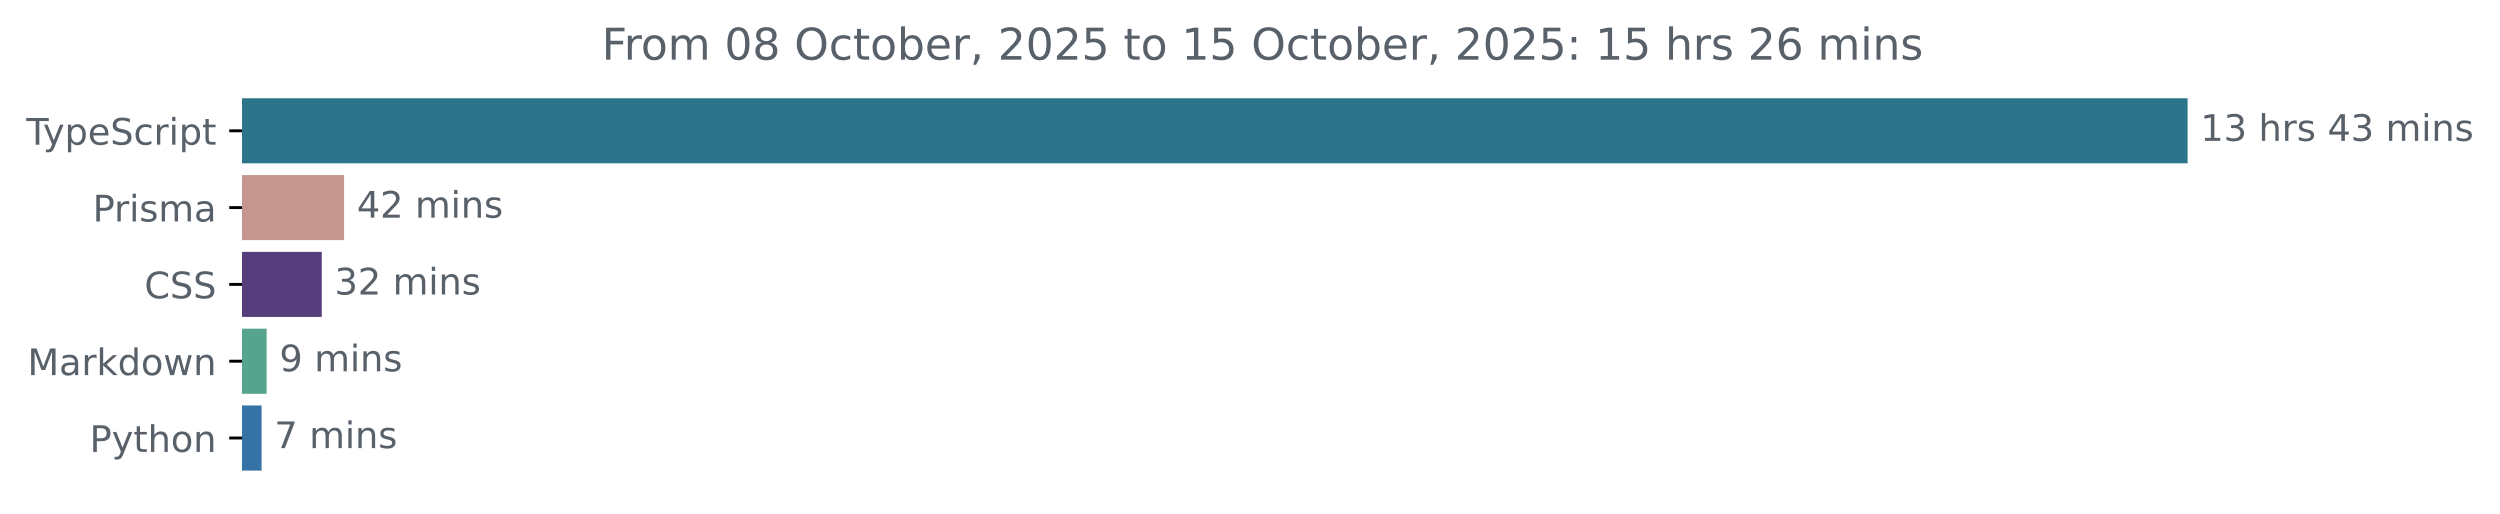
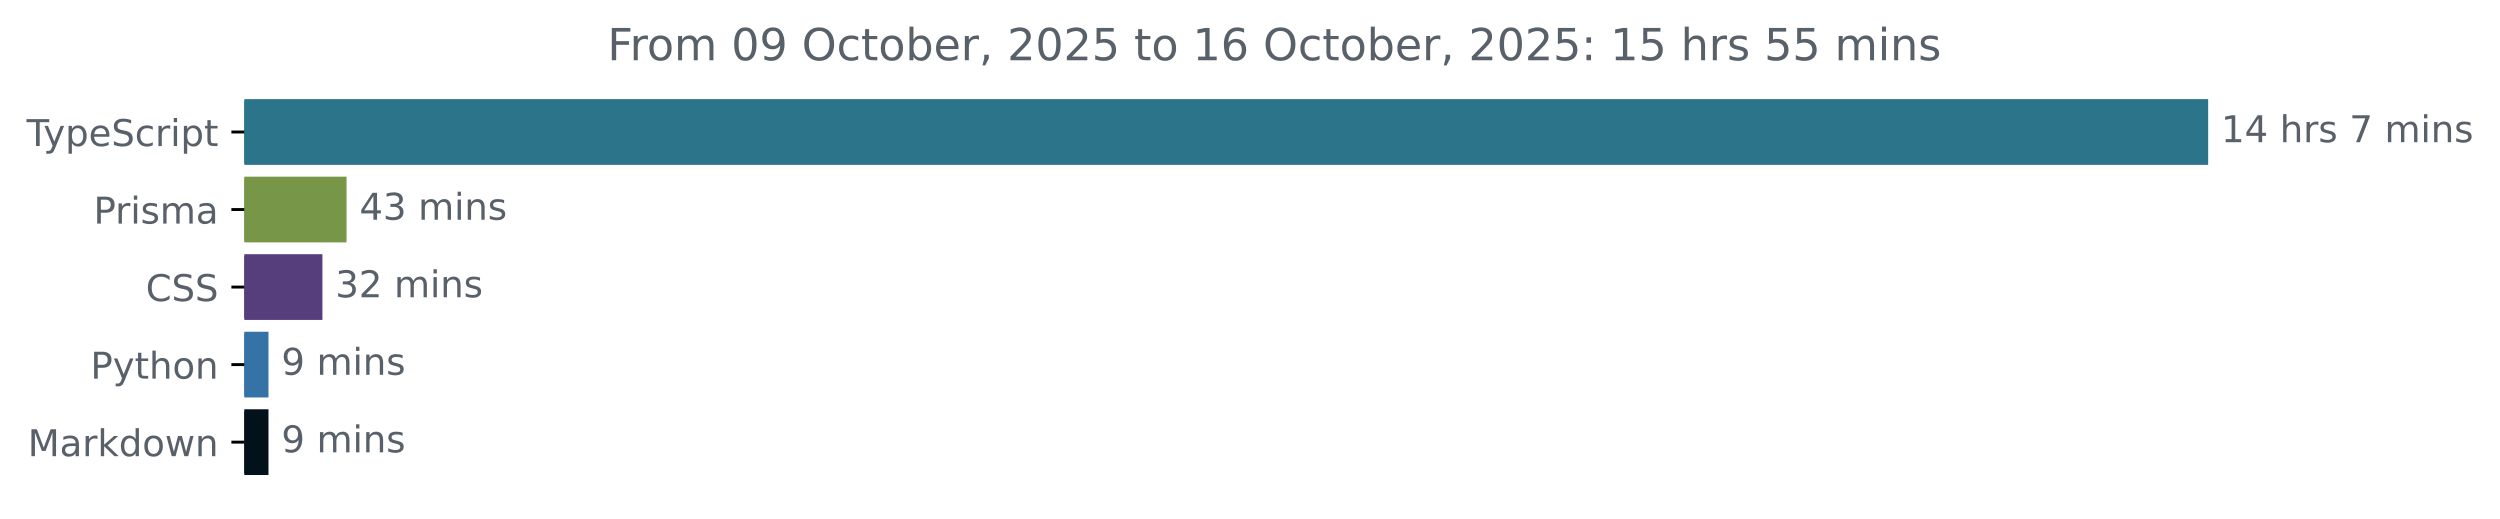
- <svg xmlns="http://www.w3.org/2000/svg" xmlns:xlink="http://www.w3.org/1999/xlink" width="683.507pt" height="140.398pt" viewBox="0 0 683.507 140.398" version="1.1">
+ <svg xmlns="http://www.w3.org/2000/svg" xmlns:xlink="http://www.w3.org/1999/xlink" width="677.144pt" height="140.398pt" viewBox="0 0 677.144 140.398" version="1.1">
  <defs>
    <style type="text/css">*{stroke-linejoin: round; stroke-linecap: butt}</style>
  </defs>
  <g id="figure_1">
    <g id="patch_1">
-       <path d="M -0 140.398  L 683.507 140.398  L 683.507 0  L -0 0  L -0 140.398  z " style="fill: none" />
+       <path d="M -0 140.398  L 677.144 140.398  L 677.144 0  L -0 0  L -0 140.398  z " style="fill: none" />
    </g>
    <g id="axes_1">
      <g id="patch_2">
-         <path d="M 66.17 27.358  L 597.599 27.358  L 597.599 44.158  L 66.17 44.158  z " clip-path="url(#pc5fd55f418)" style="fill: #2b7489; stroke: #2b7489; stroke-linejoin: miter" />
+         <path d="M 66.17 27.358  L 597.599 27.358  L 597.599 44.158  L 66.17 44.158  z " clip-path="url(#pc133f37742)" style="fill: #2b7489; stroke: #2b7489; stroke-linejoin: miter" />
      </g>
      <g id="patch_3">
-         <path d="M 66.17 48.358  L 93.576 48.358  L 93.576 65.158  L 66.17 65.158  z " clip-path="url(#pc5fd55f418)" style="fill: #c59690; stroke: #c59690; stroke-linejoin: miter" />
+         <path d="M 66.17 48.358  L 93.362 48.358  L 93.362 65.158  L 66.17 65.158  z " clip-path="url(#pc133f37742)" style="fill: #789647; stroke: #789647; stroke-linejoin: miter" />
      </g>
      <g id="patch_4">
-         <path d="M 66.17 69.358  L 87.473 69.358  L 87.473 86.158  L 66.17 86.158  z " clip-path="url(#pc5fd55f418)" style="fill: #563d7c; stroke: #563d7c; stroke-linejoin: miter" />
+         <path d="M 66.17 69.358  L 86.833 69.358  L 86.833 86.158  L 66.17 86.158  z " clip-path="url(#pc133f37742)" style="fill: #563d7c; stroke: #563d7c; stroke-linejoin: miter" />
      </g>
      <g id="patch_5">
-         <path d="M 66.17 90.358  L 72.394 90.358  L 72.394 107.158  L 66.17 107.158  z " clip-path="url(#pc5fd55f418)" style="fill: #56a38e; stroke: #56a38e; stroke-linejoin: miter" />
+         <path d="M 66.17 90.358  L 72.219 90.358  L 72.219 107.158  L 66.17 107.158  z " clip-path="url(#pc133f37742)" style="fill: #3572a5; stroke: #3572a5; stroke-linejoin: miter" />
      </g>
      <g id="patch_6">
-         <path d="M 66.17 111.358  L 71.017 111.358  L 71.017 128.158  L 66.17 128.158  z " clip-path="url(#pc5fd55f418)" style="fill: #3572a5; stroke: #3572a5; stroke-linejoin: miter" />
+         <path d="M 66.17 111.358  L 72.219 111.358  L 72.219 128.158  L 66.17 128.158  z " clip-path="url(#pc133f37742)" style="fill: #03121a; stroke: #03121a; stroke-linejoin: miter" />
      </g>
      <g id="matplotlib.axis_1" />
      <g id="matplotlib.axis_2">
        <g id="ytick_1">
          <g id="line2d_1">
            <defs>
-               <path id="mf579c92ec1" d="M 0 0  L -3.5 0  " style="stroke: #000000; stroke-width: 0.8" />
+               <path id="m4cbd8bca41" d="M 0 0  L -3.5 0  " style="stroke: #000000; stroke-width: 0.8" />
            </defs>
            <g>
-               <use xlink:href="#mf579c92ec1" x="66.17" y="35.758" style="stroke: #000000; stroke-width: 0.8" />
+               <use xlink:href="#m4cbd8bca41" x="66.17" y="35.758" style="stroke: #000000; stroke-width: 0.8" />
            </g>
          </g>
          <g id="text_1">
            <g style="fill: #586069" transform="translate(7.2 39.55734) scale(0.1 -0.1)">
              <defs>
                <path id="DejaVuSans-54" d="M -19 4666  L 3928 4666  L 3928 4134  L 2272 4134  L 2272 0  L 1638 0  L 1638 4134  L -19 4134  L -19 4666  z " transform="scale(0.015625)" />
                <path id="DejaVuSans-79" d="M 2059 -325  Q 1816 -950 1584 -1140  Q 1353 -1331 966 -1331  L 506 -1331  L 506 -850  L 844 -850  Q 1081 -850 1212 -737  Q 1344 -625 1503 -206  L 1606 56  L 191 3500  L 800 3500  L 1894 763  L 2988 3500  L 3597 3500  L 2059 -325  z " transform="scale(0.015625)" />
                <path id="DejaVuSans-70" d="M 1159 525  L 1159 -1331  L 581 -1331  L 581 3500  L 1159 3500  L 1159 2969  Q 1341 3281 1617 3432  Q 1894 3584 2278 3584  Q 2916 3584 3314 3078  Q 3713 2572 3713 1747  Q 3713 922 3314 415  Q 2916 -91 2278 -91  Q 1894 -91 1617 61  Q 1341 213 1159 525  z M 3116 1747  Q 3116 2381 2855 2742  Q 2594 3103 2138 3103  Q 1681 3103 1420 2742  Q 1159 2381 1159 1747  Q 1159 1113 1420 752  Q 1681 391 2138 391  Q 2594 391 2855 752  Q 3116 1113 3116 1747  z " transform="scale(0.015625)" />
                <path id="DejaVuSans-65" d="M 3597 1894  L 3597 1613  L 953 1613  Q 991 1019 1311 708  Q 1631 397 2203 397  Q 2534 397 2845 478  Q 3156 559 3463 722  L 3463 178  Q 3153 47 2828 -22  Q 2503 -91 2169 -91  Q 1331 -91 842 396  Q 353 884 353 1716  Q 353 2575 817 3079  Q 1281 3584 2069 3584  Q 2775 3584 3186 3129  Q 3597 2675 3597 1894  z M 3022 2063  Q 3016 2534 2758 2815  Q 2500 3097 2075 3097  Q 1594 3097 1305 2825  Q 1016 2553 972 2059  L 3022 2063  z " transform="scale(0.015625)" />
                <path id="DejaVuSans-53" d="M 3425 4513  L 3425 3897  Q 3066 4069 2747 4153  Q 2428 4238 2131 4238  Q 1616 4238 1336 4038  Q 1056 3838 1056 3469  Q 1056 3159 1242 3001  Q 1428 2844 1947 2747  L 2328 2669  Q 3034 2534 3370 2195  Q 3706 1856 3706 1288  Q 3706 609 3251 259  Q 2797 -91 1919 -91  Q 1588 -91 1214 -16  Q 841 59 441 206  L 441 856  Q 825 641 1194 531  Q 1563 422 1919 422  Q 2459 422 2753 634  Q 3047 847 3047 1241  Q 3047 1584 2836 1778  Q 2625 1972 2144 2069  L 1759 2144  Q 1053 2284 737 2584  Q 422 2884 422 3419  Q 422 4038 858 4394  Q 1294 4750 2059 4750  Q 2388 4750 2728 4690  Q 3069 4631 3425 4513  z " transform="scale(0.015625)" />
                <path id="DejaVuSans-63" d="M 3122 3366  L 3122 2828  Q 2878 2963 2633 3030  Q 2388 3097 2138 3097  Q 1578 3097 1268 2742  Q 959 2388 959 1747  Q 959 1106 1268 751  Q 1578 397 2138 397  Q 2388 397 2633 464  Q 2878 531 3122 666  L 3122 134  Q 2881 22 2623 -34  Q 2366 -91 2075 -91  Q 1284 -91 818 406  Q 353 903 353 1747  Q 353 2603 823 3093  Q 1294 3584 2113 3584  Q 2378 3584 2631 3529  Q 2884 3475 3122 3366  z " transform="scale(0.015625)" />
                <path id="DejaVuSans-72" d="M 2631 2963  Q 2534 3019 2420 3045  Q 2306 3072 2169 3072  Q 1681 3072 1420 2755  Q 1159 2438 1159 1844  L 1159 0  L 581 0  L 581 3500  L 1159 3500  L 1159 2956  Q 1341 3275 1631 3429  Q 1922 3584 2338 3584  Q 2397 3584 2469 3576  Q 2541 3569 2628 3553  L 2631 2963  z " transform="scale(0.015625)" />
                <path id="DejaVuSans-69" d="M 603 3500  L 1178 3500  L 1178 0  L 603 0  L 603 3500  z M 603 4863  L 1178 4863  L 1178 4134  L 603 4134  L 603 4863  z " transform="scale(0.015625)" />
                <path id="DejaVuSans-74" d="M 1172 4494  L 1172 3500  L 2356 3500  L 2356 3053  L 1172 3053  L 1172 1153  Q 1172 725 1289 603  Q 1406 481 1766 481  L 2356 481  L 2356 0  L 1766 0  Q 1100 0 847 248  Q 594 497 594 1153  L 594 3053  L 172 3053  L 172 3500  L 594 3500  L 594 4494  L 1172 4494  z " transform="scale(0.015625)" />
              </defs>
              <use xlink:href="#DejaVuSans-54" />
              <use xlink:href="#DejaVuSans-79" x="45.459" />
              <use xlink:href="#DejaVuSans-70" x="104.639" />
              <use xlink:href="#DejaVuSans-65" x="168.115" />
              <use xlink:href="#DejaVuSans-53" x="229.639" />
              <use xlink:href="#DejaVuSans-63" x="293.115" />
              <use xlink:href="#DejaVuSans-72" x="348.096" />
              <use xlink:href="#DejaVuSans-69" x="389.209" />
              <use xlink:href="#DejaVuSans-70" x="416.992" />
              <use xlink:href="#DejaVuSans-74" x="480.469" />
            </g>
          </g>
        </g>
        <g id="ytick_2">
          <g id="line2d_2">
            <g>
-               <use xlink:href="#mf579c92ec1" x="66.17" y="56.758" style="stroke: #000000; stroke-width: 0.8" />
+               <use xlink:href="#m4cbd8bca41" x="66.17" y="56.758" style="stroke: #000000; stroke-width: 0.8" />
            </g>
          </g>
          <g id="text_2">
            <g style="fill: #586069" transform="translate(25.34844 60.55734) scale(0.1 -0.1)">
              <defs>
                <path id="DejaVuSans-50" d="M 1259 4147  L 1259 2394  L 2053 2394  Q 2494 2394 2734 2622  Q 2975 2850 2975 3272  Q 2975 3691 2734 3919  Q 2494 4147 2053 4147  L 1259 4147  z M 628 4666  L 2053 4666  Q 2838 4666 3239 4311  Q 3641 3956 3641 3272  Q 3641 2581 3239 2228  Q 2838 1875 2053 1875  L 1259 1875  L 1259 0  L 628 0  L 628 4666  z " transform="scale(0.015625)" />
                <path id="DejaVuSans-73" d="M 2834 3397  L 2834 2853  Q 2591 2978 2328 3040  Q 2066 3103 1784 3103  Q 1356 3103 1142 2972  Q 928 2841 928 2578  Q 928 2378 1081 2264  Q 1234 2150 1697 2047  L 1894 2003  Q 2506 1872 2764 1633  Q 3022 1394 3022 966  Q 3022 478 2636 193  Q 2250 -91 1575 -91  Q 1294 -91 989 -36  Q 684 19 347 128  L 347 722  Q 666 556 975 473  Q 1284 391 1588 391  Q 1994 391 2212 530  Q 2431 669 2431 922  Q 2431 1156 2273 1281  Q 2116 1406 1581 1522  L 1381 1569  Q 847 1681 609 1914  Q 372 2147 372 2553  Q 372 3047 722 3315  Q 1072 3584 1716 3584  Q 2034 3584 2315 3537  Q 2597 3491 2834 3397  z " transform="scale(0.015625)" />
                <path id="DejaVuSans-6d" d="M 3328 2828  Q 3544 3216 3844 3400  Q 4144 3584 4550 3584  Q 5097 3584 5394 3201  Q 5691 2819 5691 2113  L 5691 0  L 5113 0  L 5113 2094  Q 5113 2597 4934 2840  Q 4756 3084 4391 3084  Q 3944 3084 3684 2787  Q 3425 2491 3425 1978  L 3425 0  L 2847 0  L 2847 2094  Q 2847 2600 2669 2842  Q 2491 3084 2119 3084  Q 1678 3084 1418 2786  Q 1159 2488 1159 1978  L 1159 0  L 581 0  L 581 3500  L 1159 3500  L 1159 2956  Q 1356 3278 1631 3431  Q 1906 3584 2284 3584  Q 2666 3584 2933 3390  Q 3200 3197 3328 2828  z " transform="scale(0.015625)" />
                <path id="DejaVuSans-61" d="M 2194 1759  Q 1497 1759 1228 1600  Q 959 1441 959 1056  Q 959 750 1161 570  Q 1363 391 1709 391  Q 2188 391 2477 730  Q 2766 1069 2766 1631  L 2766 1759  L 2194 1759  z M 3341 1997  L 3341 0  L 2766 0  L 2766 531  Q 2569 213 2275 61  Q 1981 -91 1556 -91  Q 1019 -91 701 211  Q 384 513 384 1019  Q 384 1609 779 1909  Q 1175 2209 1959 2209  L 2766 2209  L 2766 2266  Q 2766 2663 2505 2880  Q 2244 3097 1772 3097  Q 1472 3097 1187 3025  Q 903 2953 641 2809  L 641 3341  Q 956 3463 1253 3523  Q 1550 3584 1831 3584  Q 2591 3584 2966 3190  Q 3341 2797 3341 1997  z " transform="scale(0.015625)" />
              </defs>
              <use xlink:href="#DejaVuSans-50" />
              <use xlink:href="#DejaVuSans-72" x="58.553" />
              <use xlink:href="#DejaVuSans-69" x="99.666" />
              <use xlink:href="#DejaVuSans-73" x="127.449" />
              <use xlink:href="#DejaVuSans-6d" x="179.549" />
              <use xlink:href="#DejaVuSans-61" x="276.961" />
            </g>
          </g>
        </g>
        <g id="ytick_3">
          <g id="line2d_3">
            <g>
-               <use xlink:href="#mf579c92ec1" x="66.17" y="77.758" style="stroke: #000000; stroke-width: 0.8" />
+               <use xlink:href="#m4cbd8bca41" x="66.17" y="77.758" style="stroke: #000000; stroke-width: 0.8" />
            </g>
          </g>
          <g id="text_3">
            <g style="fill: #586069" transform="translate(39.49063 81.55734) scale(0.1 -0.1)">
              <defs>
                <path id="DejaVuSans-43" d="M 4122 4306  L 4122 3641  Q 3803 3938 3442 4084  Q 3081 4231 2675 4231  Q 1875 4231 1450 3742  Q 1025 3253 1025 2328  Q 1025 1406 1450 917  Q 1875 428 2675 428  Q 3081 428 3442 575  Q 3803 722 4122 1019  L 4122 359  Q 3791 134 3420 21  Q 3050 -91 2638 -91  Q 1578 -91 968 557  Q 359 1206 359 2328  Q 359 3453 968 4101  Q 1578 4750 2638 4750  Q 3056 4750 3426 4639  Q 3797 4528 4122 4306  z " transform="scale(0.015625)" />
              </defs>
              <use xlink:href="#DejaVuSans-43" />
              <use xlink:href="#DejaVuSans-53" x="69.824" />
              <use xlink:href="#DejaVuSans-53" x="133.301" />
            </g>
          </g>
        </g>
        <g id="ytick_4">
          <g id="line2d_4">
            <g>
-               <use xlink:href="#mf579c92ec1" x="66.17" y="98.758" style="stroke: #000000; stroke-width: 0.8" />
+               <use xlink:href="#m4cbd8bca41" x="66.17" y="98.758" style="stroke: #000000; stroke-width: 0.8" />
            </g>
          </g>
          <g id="text_4">
-             <g style="fill: #586069" transform="translate(7.529688 102.5573) scale(0.1 -0.1)">
+             <g style="fill: #586069" transform="translate(24.50781 102.5573) scale(0.1 -0.1)">
+               <defs>
+                 <path id="DejaVuSans-68" d="M 3513 2113  L 3513 0  L 2938 0  L 2938 2094  Q 2938 2591 2744 2837  Q 2550 3084 2163 3084  Q 1697 3084 1428 2787  Q 1159 2491 1159 1978  L 1159 0  L 581 0  L 581 4863  L 1159 4863  L 1159 2956  Q 1366 3272 1645 3428  Q 1925 3584 2291 3584  Q 2894 3584 3203 3211  Q 3513 2838 3513 2113  z " transform="scale(0.015625)" />
+                 <path id="DejaVuSans-6f" d="M 1959 3097  Q 1497 3097 1228 2736  Q 959 2375 959 1747  Q 959 1119 1226 758  Q 1494 397 1959 397  Q 2419 397 2687 759  Q 2956 1122 2956 1747  Q 2956 2369 2687 2733  Q 2419 3097 1959 3097  z M 1959 3584  Q 2709 3584 3137 3096  Q 3566 2609 3566 1747  Q 3566 888 3137 398  Q 2709 -91 1959 -91  Q 1206 -91 779 398  Q 353 888 353 1747  Q 353 2609 779 3096  Q 1206 3584 1959 3584  z " transform="scale(0.015625)" />
+                 <path id="DejaVuSans-6e" d="M 3513 2113  L 3513 0  L 2938 0  L 2938 2094  Q 2938 2591 2744 2837  Q 2550 3084 2163 3084  Q 1697 3084 1428 2787  Q 1159 2491 1159 1978  L 1159 0  L 581 0  L 581 3500  L 1159 3500  L 1159 2956  Q 1366 3272 1645 3428  Q 1925 3584 2291 3584  Q 2894 3584 3203 3211  Q 3513 2838 3513 2113  z " transform="scale(0.015625)" />
+               </defs>
+               <use xlink:href="#DejaVuSans-50" />
+               <use xlink:href="#DejaVuSans-79" x="60.303" />
+               <use xlink:href="#DejaVuSans-74" x="119.482" />
+               <use xlink:href="#DejaVuSans-68" x="158.691" />
+               <use xlink:href="#DejaVuSans-6f" x="222.07" />
+               <use xlink:href="#DejaVuSans-6e" x="283.252" />
+             </g>
+           </g>
+         </g>
+         <g id="ytick_5">
+           <g id="line2d_5">
+             <g>
+               <use xlink:href="#m4cbd8bca41" x="66.17" y="119.758" style="stroke: #000000; stroke-width: 0.8" />
+             </g>
+           </g>
+           <g id="text_5">
+             <g style="fill: #586069" transform="translate(7.529688 123.5573) scale(0.1 -0.1)">
              <defs>
                <path id="DejaVuSans-4d" d="M 628 4666  L 1569 4666  L 2759 1491  L 3956 4666  L 4897 4666  L 4897 0  L 4281 0  L 4281 4097  L 3078 897  L 2444 897  L 1241 4097  L 1241 0  L 628 0  L 628 4666  z " transform="scale(0.015625)" />
                <path id="DejaVuSans-6b" d="M 581 4863  L 1159 4863  L 1159 1991  L 2875 3500  L 3609 3500  L 1753 1863  L 3688 0  L 2938 0  L 1159 1709  L 1159 0  L 581 0  L 581 4863  z " transform="scale(0.015625)" />
                <path id="DejaVuSans-64" d="M 2906 2969  L 2906 4863  L 3481 4863  L 3481 0  L 2906 0  L 2906 525  Q 2725 213 2448 61  Q 2172 -91 1784 -91  Q 1150 -91 751 415  Q 353 922 353 1747  Q 353 2572 751 3078  Q 1150 3584 1784 3584  Q 2172 3584 2448 3432  Q 2725 3281 2906 2969  z M 947 1747  Q 947 1113 1208 752  Q 1469 391 1925 391  Q 2381 391 2643 752  Q 2906 1113 2906 1747  Q 2906 2381 2643 2742  Q 2381 3103 1925 3103  Q 1469 3103 1208 2742  Q 947 2381 947 1747  z " transform="scale(0.015625)" />
-                 <path id="DejaVuSans-6f" d="M 1959 3097  Q 1497 3097 1228 2736  Q 959 2375 959 1747  Q 959 1119 1226 758  Q 1494 397 1959 397  Q 2419 397 2687 759  Q 2956 1122 2956 1747  Q 2956 2369 2687 2733  Q 2419 3097 1959 3097  z M 1959 3584  Q 2709 3584 3137 3096  Q 3566 2609 3566 1747  Q 3566 888 3137 398  Q 2709 -91 1959 -91  Q 1206 -91 779 398  Q 353 888 353 1747  Q 353 2609 779 3096  Q 1206 3584 1959 3584  z " transform="scale(0.015625)" />
                <path id="DejaVuSans-77" d="M 269 3500  L 844 3500  L 1563 769  L 2278 3500  L 2956 3500  L 3675 769  L 4391 3500  L 4966 3500  L 4050 0  L 3372 0  L 2619 2869  L 1863 0  L 1184 0  L 269 3500  z " transform="scale(0.015625)" />
-                 <path id="DejaVuSans-6e" d="M 3513 2113  L 3513 0  L 2938 0  L 2938 2094  Q 2938 2591 2744 2837  Q 2550 3084 2163 3084  Q 1697 3084 1428 2787  Q 1159 2491 1159 1978  L 1159 0  L 581 0  L 581 3500  L 1159 3500  L 1159 2956  Q 1366 3272 1645 3428  Q 1925 3584 2291 3584  Q 2894 3584 3203 3211  Q 3513 2838 3513 2113  z " transform="scale(0.015625)" />
              </defs>
              <use xlink:href="#DejaVuSans-4d" />
              <use xlink:href="#DejaVuSans-61" x="86.279" />
              <use xlink:href="#DejaVuSans-72" x="147.559" />
              <use xlink:href="#DejaVuSans-6b" x="188.672" />
              <use xlink:href="#DejaVuSans-64" x="246.582" />
              <use xlink:href="#DejaVuSans-6f" x="310.059" />
              <use xlink:href="#DejaVuSans-77" x="371.24" />
              <use xlink:href="#DejaVuSans-6e" x="453.027" />
            </g>
          </g>
        </g>
-         <g id="ytick_5">
-           <g id="line2d_5">
-             <g>
-               <use xlink:href="#mf579c92ec1" x="66.17" y="119.758" style="stroke: #000000; stroke-width: 0.8" />
-             </g>
-           </g>
-           <g id="text_5">
-             <g style="fill: #586069" transform="translate(24.50781 123.5573) scale(0.1 -0.1)">
-               <defs>
-                 <path id="DejaVuSans-68" d="M 3513 2113  L 3513 0  L 2938 0  L 2938 2094  Q 2938 2591 2744 2837  Q 2550 3084 2163 3084  Q 1697 3084 1428 2787  Q 1159 2491 1159 1978  L 1159 0  L 581 0  L 581 4863  L 1159 4863  L 1159 2956  Q 1366 3272 1645 3428  Q 1925 3584 2291 3584  Q 2894 3584 3203 3211  Q 3513 2838 3513 2113  z " transform="scale(0.015625)" />
-               </defs>
-               <use xlink:href="#DejaVuSans-50" />
-               <use xlink:href="#DejaVuSans-79" x="60.303" />
-               <use xlink:href="#DejaVuSans-74" x="119.482" />
-               <use xlink:href="#DejaVuSans-68" x="158.691" />
-               <use xlink:href="#DejaVuSans-6f" x="222.07" />
-               <use xlink:href="#DejaVuSans-6e" x="283.252" />
-             </g>
-           </g>
-         </g>
      </g>
      <g id="text_6">
        <g style="fill: #586069" transform="translate(601.5989 38.5175) scale(0.1 -0.1)">
          <defs>
            <path id="DejaVuSans-31" d="M 794 531  L 1825 531  L 1825 4091  L 703 3866  L 703 4441  L 1819 4666  L 2450 4666  L 2450 531  L 3481 531  L 3481 0  L 794 0  L 794 531  z " transform="scale(0.015625)" />
-             <path id="DejaVuSans-33" d="M 2597 2516  Q 3050 2419 3304 2112  Q 3559 1806 3559 1356  Q 3559 666 3084 287  Q 2609 -91 1734 -91  Q 1441 -91 1130 -33  Q 819 25 488 141  L 488 750  Q 750 597 1062 519  Q 1375 441 1716 441  Q 2309 441 2620 675  Q 2931 909 2931 1356  Q 2931 1769 2642 2001  Q 2353 2234 1838 2234  L 1294 2234  L 1294 2753  L 1863 2753  Q 2328 2753 2575 2939  Q 2822 3125 2822 3475  Q 2822 3834 2567 4026  Q 2313 4219 1838 4219  Q 1578 4219 1281 4162  Q 984 4106 628 3988  L 628 4550  Q 988 4650 1302 4700  Q 1616 4750 1894 4750  Q 2613 4750 3031 4423  Q 3450 4097 3450 3541  Q 3450 3153 3228 2886  Q 3006 2619 2597 2516  z " transform="scale(0.015625)" />
+             <path id="DejaVuSans-34" d="M 2419 4116  L 825 1625  L 2419 1625  L 2419 4116  z M 2253 4666  L 3047 4666  L 3047 1625  L 3713 1625  L 3713 1100  L 3047 1100  L 3047 0  L 2419 0  L 2419 1100  L 313 1100  L 313 1709  L 2253 4666  z " transform="scale(0.015625)" />
            <path id="DejaVuSans-20" transform="scale(0.015625)" />
-             <path id="DejaVuSans-34" d="M 2419 4116  L 825 1625  L 2419 1625  L 2419 4116  z M 2253 4666  L 3047 4666  L 3047 1625  L 3713 1625  L 3713 1100  L 3047 1100  L 3047 0  L 2419 0  L 2419 1100  L 313 1100  L 313 1709  L 2253 4666  z " transform="scale(0.015625)" />
+             <path id="DejaVuSans-37" d="M 525 4666  L 3525 4666  L 3525 4397  L 1831 0  L 1172 0  L 2766 4134  L 525 4134  L 525 4666  z " transform="scale(0.015625)" />
          </defs>
          <use xlink:href="#DejaVuSans-31" />
-           <use xlink:href="#DejaVuSans-33" x="63.623" />
+           <use xlink:href="#DejaVuSans-34" x="63.623" />
          <use xlink:href="#DejaVuSans-20" x="127.246" />
          <use xlink:href="#DejaVuSans-68" x="159.033" />
          <use xlink:href="#DejaVuSans-72" x="222.412" />
          <use xlink:href="#DejaVuSans-73" x="263.525" />
          <use xlink:href="#DejaVuSans-20" x="315.625" />
-           <use xlink:href="#DejaVuSans-34" x="347.412" />
-           <use xlink:href="#DejaVuSans-33" x="411.035" />
-           <use xlink:href="#DejaVuSans-20" x="474.658" />
-           <use xlink:href="#DejaVuSans-6d" x="506.445" />
-           <use xlink:href="#DejaVuSans-69" x="603.857" />
-           <use xlink:href="#DejaVuSans-6e" x="631.641" />
-           <use xlink:href="#DejaVuSans-73" x="695.02" />
+           <use xlink:href="#DejaVuSans-37" x="347.412" />
+           <use xlink:href="#DejaVuSans-20" x="411.035" />
+           <use xlink:href="#DejaVuSans-6d" x="442.822" />
+           <use xlink:href="#DejaVuSans-69" x="540.234" />
+           <use xlink:href="#DejaVuSans-6e" x="568.018" />
+           <use xlink:href="#DejaVuSans-73" x="631.396" />
        </g>
      </g>
      <g id="text_7">
-         <g style="fill: #586069" transform="translate(97.57649 59.5175) scale(0.1 -0.1)">
-           <defs>
-             <path id="DejaVuSans-32" d="M 1228 531  L 3431 531  L 3431 0  L 469 0  L 469 531  Q 828 903 1448 1529  Q 2069 2156 2228 2338  Q 2531 2678 2651 2914  Q 2772 3150 2772 3378  Q 2772 3750 2511 3984  Q 2250 4219 1831 4219  Q 1534 4219 1204 4116  Q 875 4013 500 3803  L 500 4441  Q 881 4594 1212 4672  Q 1544 4750 1819 4750  Q 2544 4750 2975 4387  Q 3406 4025 3406 3419  Q 3406 3131 3298 2873  Q 3191 2616 2906 2266  Q 2828 2175 2409 1742  Q 1991 1309 1228 531  z " transform="scale(0.015625)" />
+         <g style="fill: #586069" transform="translate(97.36163 59.5175) scale(0.1 -0.1)">
+           <defs>
+             <path id="DejaVuSans-33" d="M 2597 2516  Q 3050 2419 3304 2112  Q 3559 1806 3559 1356  Q 3559 666 3084 287  Q 2609 -91 1734 -91  Q 1441 -91 1130 -33  Q 819 25 488 141  L 488 750  Q 750 597 1062 519  Q 1375 441 1716 441  Q 2309 441 2620 675  Q 2931 909 2931 1356  Q 2931 1769 2642 2001  Q 2353 2234 1838 2234  L 1294 2234  L 1294 2753  L 1863 2753  Q 2328 2753 2575 2939  Q 2822 3125 2822 3475  Q 2822 3834 2567 4026  Q 2313 4219 1838 4219  Q 1578 4219 1281 4162  Q 984 4106 628 3988  L 628 4550  Q 988 4650 1302 4700  Q 1616 4750 1894 4750  Q 2613 4750 3031 4423  Q 3450 4097 3450 3541  Q 3450 3153 3228 2886  Q 3006 2619 2597 2516  z " transform="scale(0.015625)" />
          </defs>
          <use xlink:href="#DejaVuSans-34" />
-           <use xlink:href="#DejaVuSans-32" x="63.623" />
+           <use xlink:href="#DejaVuSans-33" x="63.623" />
          <use xlink:href="#DejaVuSans-20" x="127.246" />
          <use xlink:href="#DejaVuSans-6d" x="159.033" />
          <use xlink:href="#DejaVuSans-69" x="256.445" />
          <use xlink:href="#DejaVuSans-6e" x="284.229" />
          <use xlink:href="#DejaVuSans-73" x="347.607" />
        </g>
      </g>
      <g id="text_8">
-         <g style="fill: #586069" transform="translate(91.47293 80.5175) scale(0.1 -0.1)">
+         <g style="fill: #586069" transform="translate(90.83332 80.5175) scale(0.1 -0.1)">
+           <defs>
+             <path id="DejaVuSans-32" d="M 1228 531  L 3431 531  L 3431 0  L 469 0  L 469 531  Q 828 903 1448 1529  Q 2069 2156 2228 2338  Q 2531 2678 2651 2914  Q 2772 3150 2772 3378  Q 2772 3750 2511 3984  Q 2250 4219 1831 4219  Q 1534 4219 1204 4116  Q 875 4013 500 3803  L 500 4441  Q 881 4594 1212 4672  Q 1544 4750 1819 4750  Q 2544 4750 2975 4387  Q 3406 4025 3406 3419  Q 3406 3131 3298 2873  Q 3191 2616 2906 2266  Q 2828 2175 2409 1742  Q 1991 1309 1228 531  z " transform="scale(0.015625)" />
+           </defs>
          <use xlink:href="#DejaVuSans-33" />
          <use xlink:href="#DejaVuSans-32" x="63.623" />
          <use xlink:href="#DejaVuSans-20" x="127.246" />
          <use xlink:href="#DejaVuSans-6d" x="159.033" />
          <use xlink:href="#DejaVuSans-69" x="256.445" />
          <use xlink:href="#DejaVuSans-6e" x="284.229" />
          <use xlink:href="#DejaVuSans-73" x="347.607" />
        </g>
      </g>
      <g id="text_9">
-         <g style="fill: #586069" transform="translate(76.39355 101.5175) scale(0.1 -0.1)">
+         <g style="fill: #586069" transform="translate(76.21948 101.5175) scale(0.1 -0.1)">
          <defs>
            <path id="DejaVuSans-39" d="M 703 97  L 703 672  Q 941 559 1184 500  Q 1428 441 1663 441  Q 2288 441 2617 861  Q 2947 1281 2994 2138  Q 2813 1869 2534 1725  Q 2256 1581 1919 1581  Q 1219 1581 811 2004  Q 403 2428 403 3163  Q 403 3881 828 4315  Q 1253 4750 1959 4750  Q 2769 4750 3195 4129  Q 3622 3509 3622 2328  Q 3622 1225 3098 567  Q 2575 -91 1691 -91  Q 1453 -91 1209 -44  Q 966 3 703 97  z M 1959 2075  Q 2384 2075 2632 2365  Q 2881 2656 2881 3163  Q 2881 3666 2632 3958  Q 2384 4250 1959 4250  Q 1534 4250 1286 3958  Q 1038 3666 1038 3163  Q 1038 2656 1286 2365  Q 1534 2075 1959 2075  z " transform="scale(0.015625)" />
          </defs>
          <use xlink:href="#DejaVuSans-39" />
          <use xlink:href="#DejaVuSans-20" x="63.623" />
          <use xlink:href="#DejaVuSans-6d" x="95.41" />
          <use xlink:href="#DejaVuSans-69" x="192.822" />
          <use xlink:href="#DejaVuSans-6e" x="220.605" />
          <use xlink:href="#DejaVuSans-73" x="283.984" />
        </g>
      </g>
      <g id="text_10">
-         <g style="fill: #586069" transform="translate(75.01726 122.5175) scale(0.1 -0.1)">
-           <defs>
-             <path id="DejaVuSans-37" d="M 525 4666  L 3525 4666  L 3525 4397  L 1831 0  L 1172 0  L 2766 4134  L 525 4134  L 525 4666  z " transform="scale(0.015625)" />
-           </defs>
-           <use xlink:href="#DejaVuSans-37" />
+         <g style="fill: #586069" transform="translate(76.21948 122.5175) scale(0.1 -0.1)">
+           <use xlink:href="#DejaVuSans-39" />
          <use xlink:href="#DejaVuSans-20" x="63.623" />
          <use xlink:href="#DejaVuSans-6d" x="95.41" />
          <use xlink:href="#DejaVuSans-69" x="192.822" />
          <use xlink:href="#DejaVuSans-6e" x="220.605" />
          <use xlink:href="#DejaVuSans-73" x="283.984" />
        </g>
      </g>
      <g id="text_11">
        <g style="fill: #586069" transform="translate(164.5328 16.31812) scale(0.12 -0.12)">
          <defs>
            <path id="DejaVuSans-46" d="M 628 4666  L 3309 4666  L 3309 4134  L 1259 4134  L 1259 2759  L 3109 2759  L 3109 2228  L 1259 2228  L 1259 0  L 628 0  L 628 4666  z " transform="scale(0.015625)" />
            <path id="DejaVuSans-30" d="M 2034 4250  Q 1547 4250 1301 3770  Q 1056 3291 1056 2328  Q 1056 1369 1301 889  Q 1547 409 2034 409  Q 2525 409 2770 889  Q 3016 1369 3016 2328  Q 3016 3291 2770 3770  Q 2525 4250 2034 4250  z M 2034 4750  Q 2819 4750 3233 4129  Q 3647 3509 3647 2328  Q 3647 1150 3233 529  Q 2819 -91 2034 -91  Q 1250 -91 836 529  Q 422 1150 422 2328  Q 422 3509 836 4129  Q 1250 4750 2034 4750  z " transform="scale(0.015625)" />
-             <path id="DejaVuSans-38" d="M 2034 2216  Q 1584 2216 1326 1975  Q 1069 1734 1069 1313  Q 1069 891 1326 650  Q 1584 409 2034 409  Q 2484 409 2743 651  Q 3003 894 3003 1313  Q 3003 1734 2745 1975  Q 2488 2216 2034 2216  z M 1403 2484  Q 997 2584 770 2862  Q 544 3141 544 3541  Q 544 4100 942 4425  Q 1341 4750 2034 4750  Q 2731 4750 3128 4425  Q 3525 4100 3525 3541  Q 3525 3141 3298 2862  Q 3072 2584 2669 2484  Q 3125 2378 3379 2068  Q 3634 1759 3634 1313  Q 3634 634 3220 271  Q 2806 -91 2034 -91  Q 1263 -91 848 271  Q 434 634 434 1313  Q 434 1759 690 2068  Q 947 2378 1403 2484  z M 1172 3481  Q 1172 3119 1398 2916  Q 1625 2713 2034 2713  Q 2441 2713 2670 2916  Q 2900 3119 2900 3481  Q 2900 3844 2670 4047  Q 2441 4250 2034 4250  Q 1625 4250 1398 4047  Q 1172 3844 1172 3481  z " transform="scale(0.015625)" />
            <path id="DejaVuSans-4f" d="M 2522 4238  Q 1834 4238 1429 3725  Q 1025 3213 1025 2328  Q 1025 1447 1429 934  Q 1834 422 2522 422  Q 3209 422 3611 934  Q 4013 1447 4013 2328  Q 4013 3213 3611 3725  Q 3209 4238 2522 4238  z M 2522 4750  Q 3503 4750 4090 4092  Q 4678 3434 4678 2328  Q 4678 1225 4090 567  Q 3503 -91 2522 -91  Q 1538 -91 948 565  Q 359 1222 359 2328  Q 359 3434 948 4092  Q 1538 4750 2522 4750  z " transform="scale(0.015625)" />
            <path id="DejaVuSans-62" d="M 3116 1747  Q 3116 2381 2855 2742  Q 2594 3103 2138 3103  Q 1681 3103 1420 2742  Q 1159 2381 1159 1747  Q 1159 1113 1420 752  Q 1681 391 2138 391  Q 2594 391 2855 752  Q 3116 1113 3116 1747  z M 1159 2969  Q 1341 3281 1617 3432  Q 1894 3584 2278 3584  Q 2916 3584 3314 3078  Q 3713 2572 3713 1747  Q 3713 922 3314 415  Q 2916 -91 2278 -91  Q 1894 -91 1617 61  Q 1341 213 1159 525  L 1159 0  L 581 0  L 581 4863  L 1159 4863  L 1159 2969  z " transform="scale(0.015625)" />
            <path id="DejaVuSans-2c" d="M 750 794  L 1409 794  L 1409 256  L 897 -744  L 494 -744  L 750 256  L 750 794  z " transform="scale(0.015625)" />
            <path id="DejaVuSans-35" d="M 691 4666  L 3169 4666  L 3169 4134  L 1269 4134  L 1269 2991  Q 1406 3038 1543 3061  Q 1681 3084 1819 3084  Q 2600 3084 3056 2656  Q 3513 2228 3513 1497  Q 3513 744 3044 326  Q 2575 -91 1722 -91  Q 1428 -91 1123 -41  Q 819 9 494 109  L 494 744  Q 775 591 1075 516  Q 1375 441 1709 441  Q 2250 441 2565 725  Q 2881 1009 2881 1497  Q 2881 1984 2565 2268  Q 2250 2553 1709 2553  Q 1456 2553 1204 2497  Q 953 2441 691 2322  L 691 4666  z " transform="scale(0.015625)" />
+             <path id="DejaVuSans-36" d="M 2113 2584  Q 1688 2584 1439 2293  Q 1191 2003 1191 1497  Q 1191 994 1439 701  Q 1688 409 2113 409  Q 2538 409 2786 701  Q 3034 994 3034 1497  Q 3034 2003 2786 2293  Q 2538 2584 2113 2584  z M 3366 4563  L 3366 3988  Q 3128 4100 2886 4159  Q 2644 4219 2406 4219  Q 1781 4219 1451 3797  Q 1122 3375 1075 2522  Q 1259 2794 1537 2939  Q 1816 3084 2150 3084  Q 2853 3084 3261 2657  Q 3669 2231 3669 1497  Q 3669 778 3244 343  Q 2819 -91 2113 -91  Q 1303 -91 875 529  Q 447 1150 447 2328  Q 447 3434 972 4092  Q 1497 4750 2381 4750  Q 2619 4750 2861 4703  Q 3103 4656 3366 4563  z " transform="scale(0.015625)" />
            <path id="DejaVuSans-3a" d="M 750 794  L 1409 794  L 1409 0  L 750 0  L 750 794  z M 750 3309  L 1409 3309  L 1409 2516  L 750 2516  L 750 3309  z " transform="scale(0.015625)" />
-             <path id="DejaVuSans-36" d="M 2113 2584  Q 1688 2584 1439 2293  Q 1191 2003 1191 1497  Q 1191 994 1439 701  Q 1688 409 2113 409  Q 2538 409 2786 701  Q 3034 994 3034 1497  Q 3034 2003 2786 2293  Q 2538 2584 2113 2584  z M 3366 4563  L 3366 3988  Q 3128 4100 2886 4159  Q 2644 4219 2406 4219  Q 1781 4219 1451 3797  Q 1122 3375 1075 2522  Q 1259 2794 1537 2939  Q 1816 3084 2150 3084  Q 2853 3084 3261 2657  Q 3669 2231 3669 1497  Q 3669 778 3244 343  Q 2819 -91 2113 -91  Q 1303 -91 875 529  Q 447 1150 447 2328  Q 447 3434 972 4092  Q 1497 4750 2381 4750  Q 2619 4750 2861 4703  Q 3103 4656 3366 4563  z " transform="scale(0.015625)" />
          </defs>
          <use xlink:href="#DejaVuSans-46" />
          <use xlink:href="#DejaVuSans-72" x="50.27" />
          <use xlink:href="#DejaVuSans-6f" x="89.133" />
          <use xlink:href="#DejaVuSans-6d" x="150.314" />
          <use xlink:href="#DejaVuSans-20" x="247.727" />
          <use xlink:href="#DejaVuSans-30" x="279.514" />
-           <use xlink:href="#DejaVuSans-38" x="343.137" />
+           <use xlink:href="#DejaVuSans-39" x="343.137" />
          <use xlink:href="#DejaVuSans-20" x="406.76" />
          <use xlink:href="#DejaVuSans-4f" x="438.547" />
          <use xlink:href="#DejaVuSans-63" x="517.258" />
          <use xlink:href="#DejaVuSans-74" x="572.238" />
          <use xlink:href="#DejaVuSans-6f" x="611.447" />
          <use xlink:href="#DejaVuSans-62" x="672.629" />
          <use xlink:href="#DejaVuSans-65" x="736.105" />
          <use xlink:href="#DejaVuSans-72" x="797.629" />
          <use xlink:href="#DejaVuSans-2c" x="838.742" />
          <use xlink:href="#DejaVuSans-20" x="870.529" />
          <use xlink:href="#DejaVuSans-32" x="902.316" />
          <use xlink:href="#DejaVuSans-30" x="965.939" />
          <use xlink:href="#DejaVuSans-32" x="1029.562" />
          <use xlink:href="#DejaVuSans-35" x="1093.186" />
          <use xlink:href="#DejaVuSans-20" x="1156.809" />
          <use xlink:href="#DejaVuSans-74" x="1188.596" />
          <use xlink:href="#DejaVuSans-6f" x="1227.805" />
          <use xlink:href="#DejaVuSans-20" x="1288.986" />
          <use xlink:href="#DejaVuSans-31" x="1320.773" />
-           <use xlink:href="#DejaVuSans-35" x="1384.396" />
+           <use xlink:href="#DejaVuSans-36" x="1384.396" />
          <use xlink:href="#DejaVuSans-20" x="1448.02" />
          <use xlink:href="#DejaVuSans-4f" x="1479.807" />
          <use xlink:href="#DejaVuSans-63" x="1558.518" />
          <use xlink:href="#DejaVuSans-74" x="1613.498" />
          <use xlink:href="#DejaVuSans-6f" x="1652.707" />
          <use xlink:href="#DejaVuSans-62" x="1713.889" />
          <use xlink:href="#DejaVuSans-65" x="1777.365" />
          <use xlink:href="#DejaVuSans-72" x="1838.889" />
          <use xlink:href="#DejaVuSans-2c" x="1880.002" />
          <use xlink:href="#DejaVuSans-20" x="1911.789" />
          <use xlink:href="#DejaVuSans-32" x="1943.576" />
          <use xlink:href="#DejaVuSans-30" x="2007.199" />
          <use xlink:href="#DejaVuSans-32" x="2070.822" />
          <use xlink:href="#DejaVuSans-35" x="2134.445" />
          <use xlink:href="#DejaVuSans-3a" x="2198.068" />
          <use xlink:href="#DejaVuSans-20" x="2231.76" />
          <use xlink:href="#DejaVuSans-31" x="2263.547" />
          <use xlink:href="#DejaVuSans-35" x="2327.17" />
          <use xlink:href="#DejaVuSans-20" x="2390.793" />
          <use xlink:href="#DejaVuSans-68" x="2422.58" />
          <use xlink:href="#DejaVuSans-72" x="2485.959" />
          <use xlink:href="#DejaVuSans-73" x="2527.072" />
          <use xlink:href="#DejaVuSans-20" x="2579.172" />
-           <use xlink:href="#DejaVuSans-32" x="2610.959" />
-           <use xlink:href="#DejaVuSans-36" x="2674.582" />
+           <use xlink:href="#DejaVuSans-35" x="2610.959" />
+           <use xlink:href="#DejaVuSans-35" x="2674.582" />
          <use xlink:href="#DejaVuSans-20" x="2738.205" />
          <use xlink:href="#DejaVuSans-6d" x="2769.992" />
          <use xlink:href="#DejaVuSans-69" x="2867.404" />
          <use xlink:href="#DejaVuSans-6e" x="2895.188" />
          <use xlink:href="#DejaVuSans-73" x="2958.566" />
        </g>
      </g>
    </g>
  </g>
  <defs>
-     <clipPath id="pc5fd55f418">
+     <clipPath id="pc133f37742">
      <rect x="66.17" y="22.318" width="558" height="110.88" />
    </clipPath>
  </defs>
</svg>
